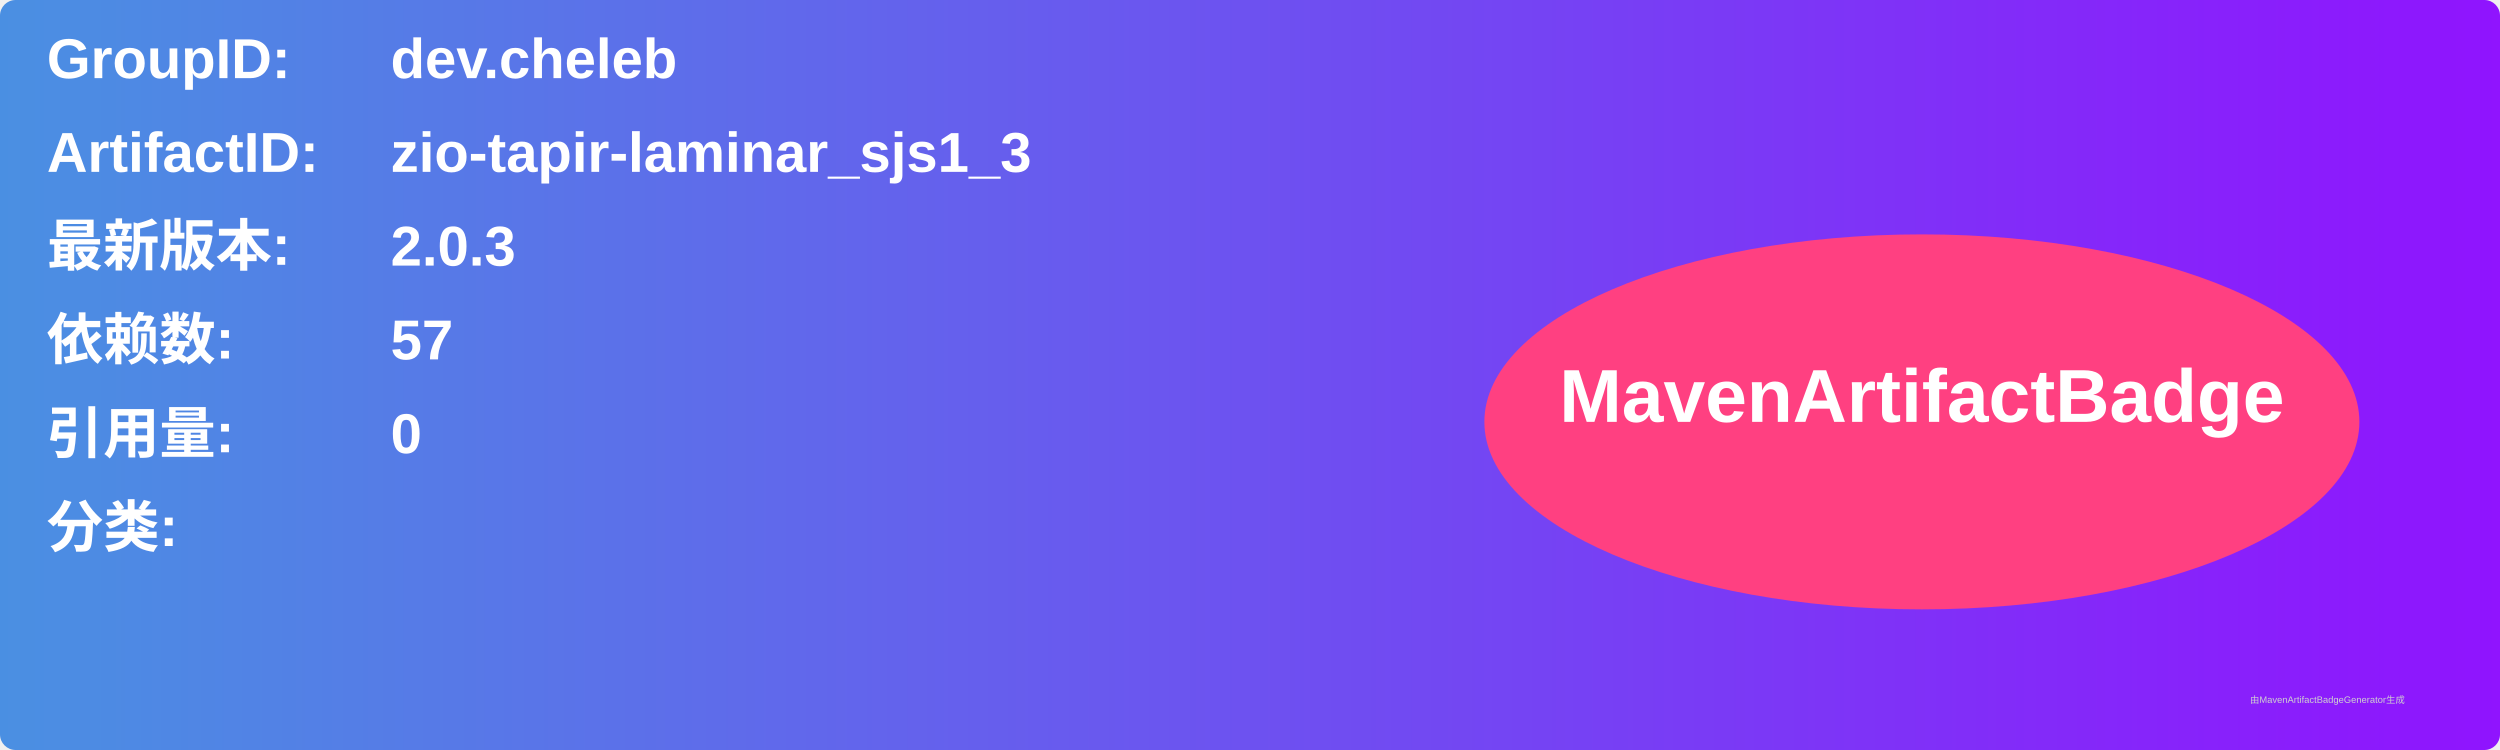
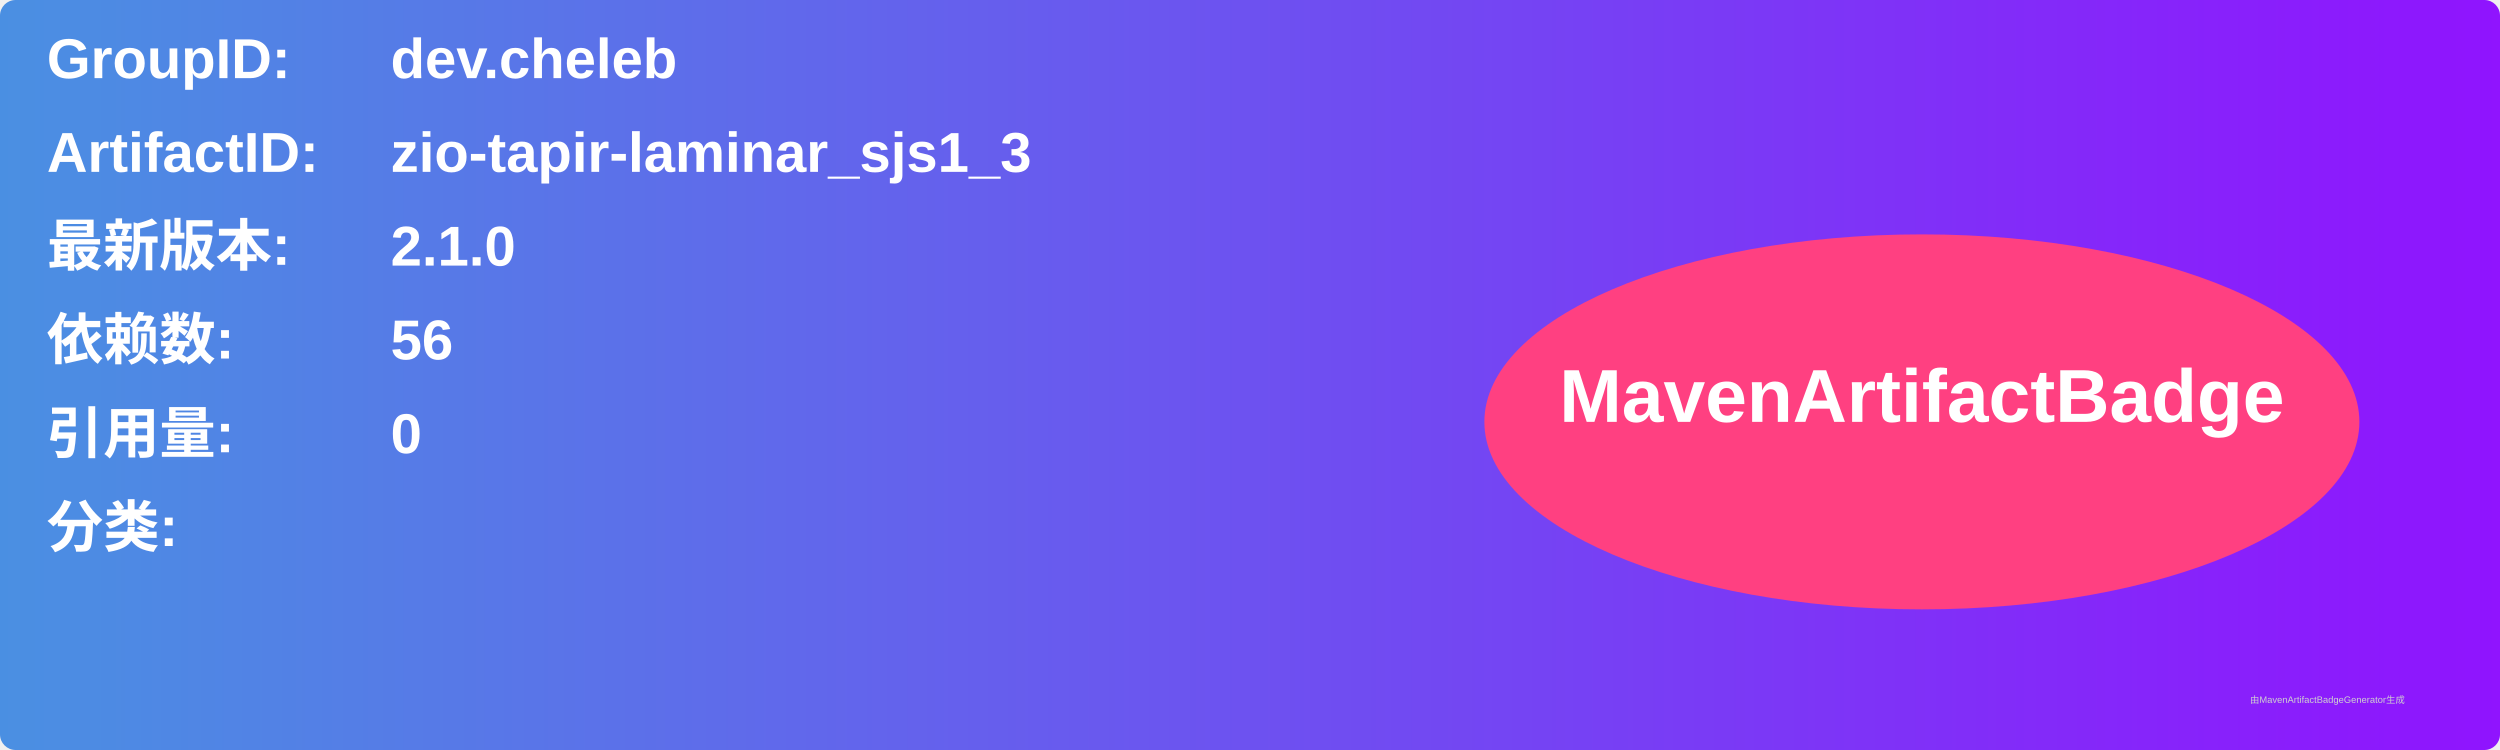
<svg xmlns="http://www.w3.org/2000/svg" width="800" height="240" viewBox="0 0 800 240">
  <linearGradient id="grad" x1="0%" y1="0%" x2="100%" y2="0%">
    <stop offset="0%" stop-color="#4a90e2" />
    <stop offset="100%" stop-color="#9013fe" />
  </linearGradient>
  <rect width="100%" height="100%" rx="5" ry="5" fill="url(#grad)" />
  <g transform="translate(15, 15)">
    <text x="0" y="10" font-family="Arial" font-size="18" fill="white" font-weight="bold" width="260">GroupID:</text>
    <text x="110" y="10" font-family="Arial" font-size="18" fill="white" font-weight="bold" width="460">dev.cheleb</text>
    <text x="0" y="40" font-family="Arial" font-size="18" fill="white" font-weight="bold" width="260">ArtifactID:</text>
    <text x="110" y="40" font-family="Arial" font-size="18" fill="white" font-weight="bold" width="460">zio-tapir-laminar_sjs1_3</text>
    <text x="0" y="70" font-family="Arial" font-size="18" fill="white" font-weight="bold">最新版本:</text>
    <text x="110" y="70" font-family="Arial" font-size="18" fill="white" font-weight="bold">
-       <tspan font-weight="bold">2.0.3</tspan>
+       <tspan font-weight="bold">2.1.0</tspan>
    </text>
    <text x="0" y="100" font-family="Arial" font-size="18" fill="white" font-weight="bold">依赖数: </text>
    <text x="110" y="100" font-family="Arial" font-size="18" fill="white">
-       <tspan font-weight="bold">57</tspan>
+       <tspan font-weight="bold">56</tspan>
    </text>
    <text x="0" y="130" font-family="Arial" font-size="18" fill="white" font-weight="bold">引用量: </text>
    <text x="110" y="130" font-family="Arial" font-size="18" fill="white">
      <tspan font-weight="bold">0</tspan>
    </text>
    <text x="0" y="160" font-family="Arial" font-size="18" fill="white" font-weight="bold">分类:</text>
    <text x="10" y="190" font-family="Arial" font-size="10" fill="white">
      <tspan font-weight="bold" />
    </text>
    <ellipse cx="600" cy="120" rx="140" ry="60" fill="#ff4081" />
    <text x="600" y="120" text-anchor="middle" font-family="Arial" font-size="24" fill="white" font-weight="bold">MavenArtifactBadge</text>
  </g>
  <text x="720" y="225" font-family="Arial" font-size="3" fill="#d0d0d0">由MavenArtifactBadgeGenerator生成</text>
</svg>
